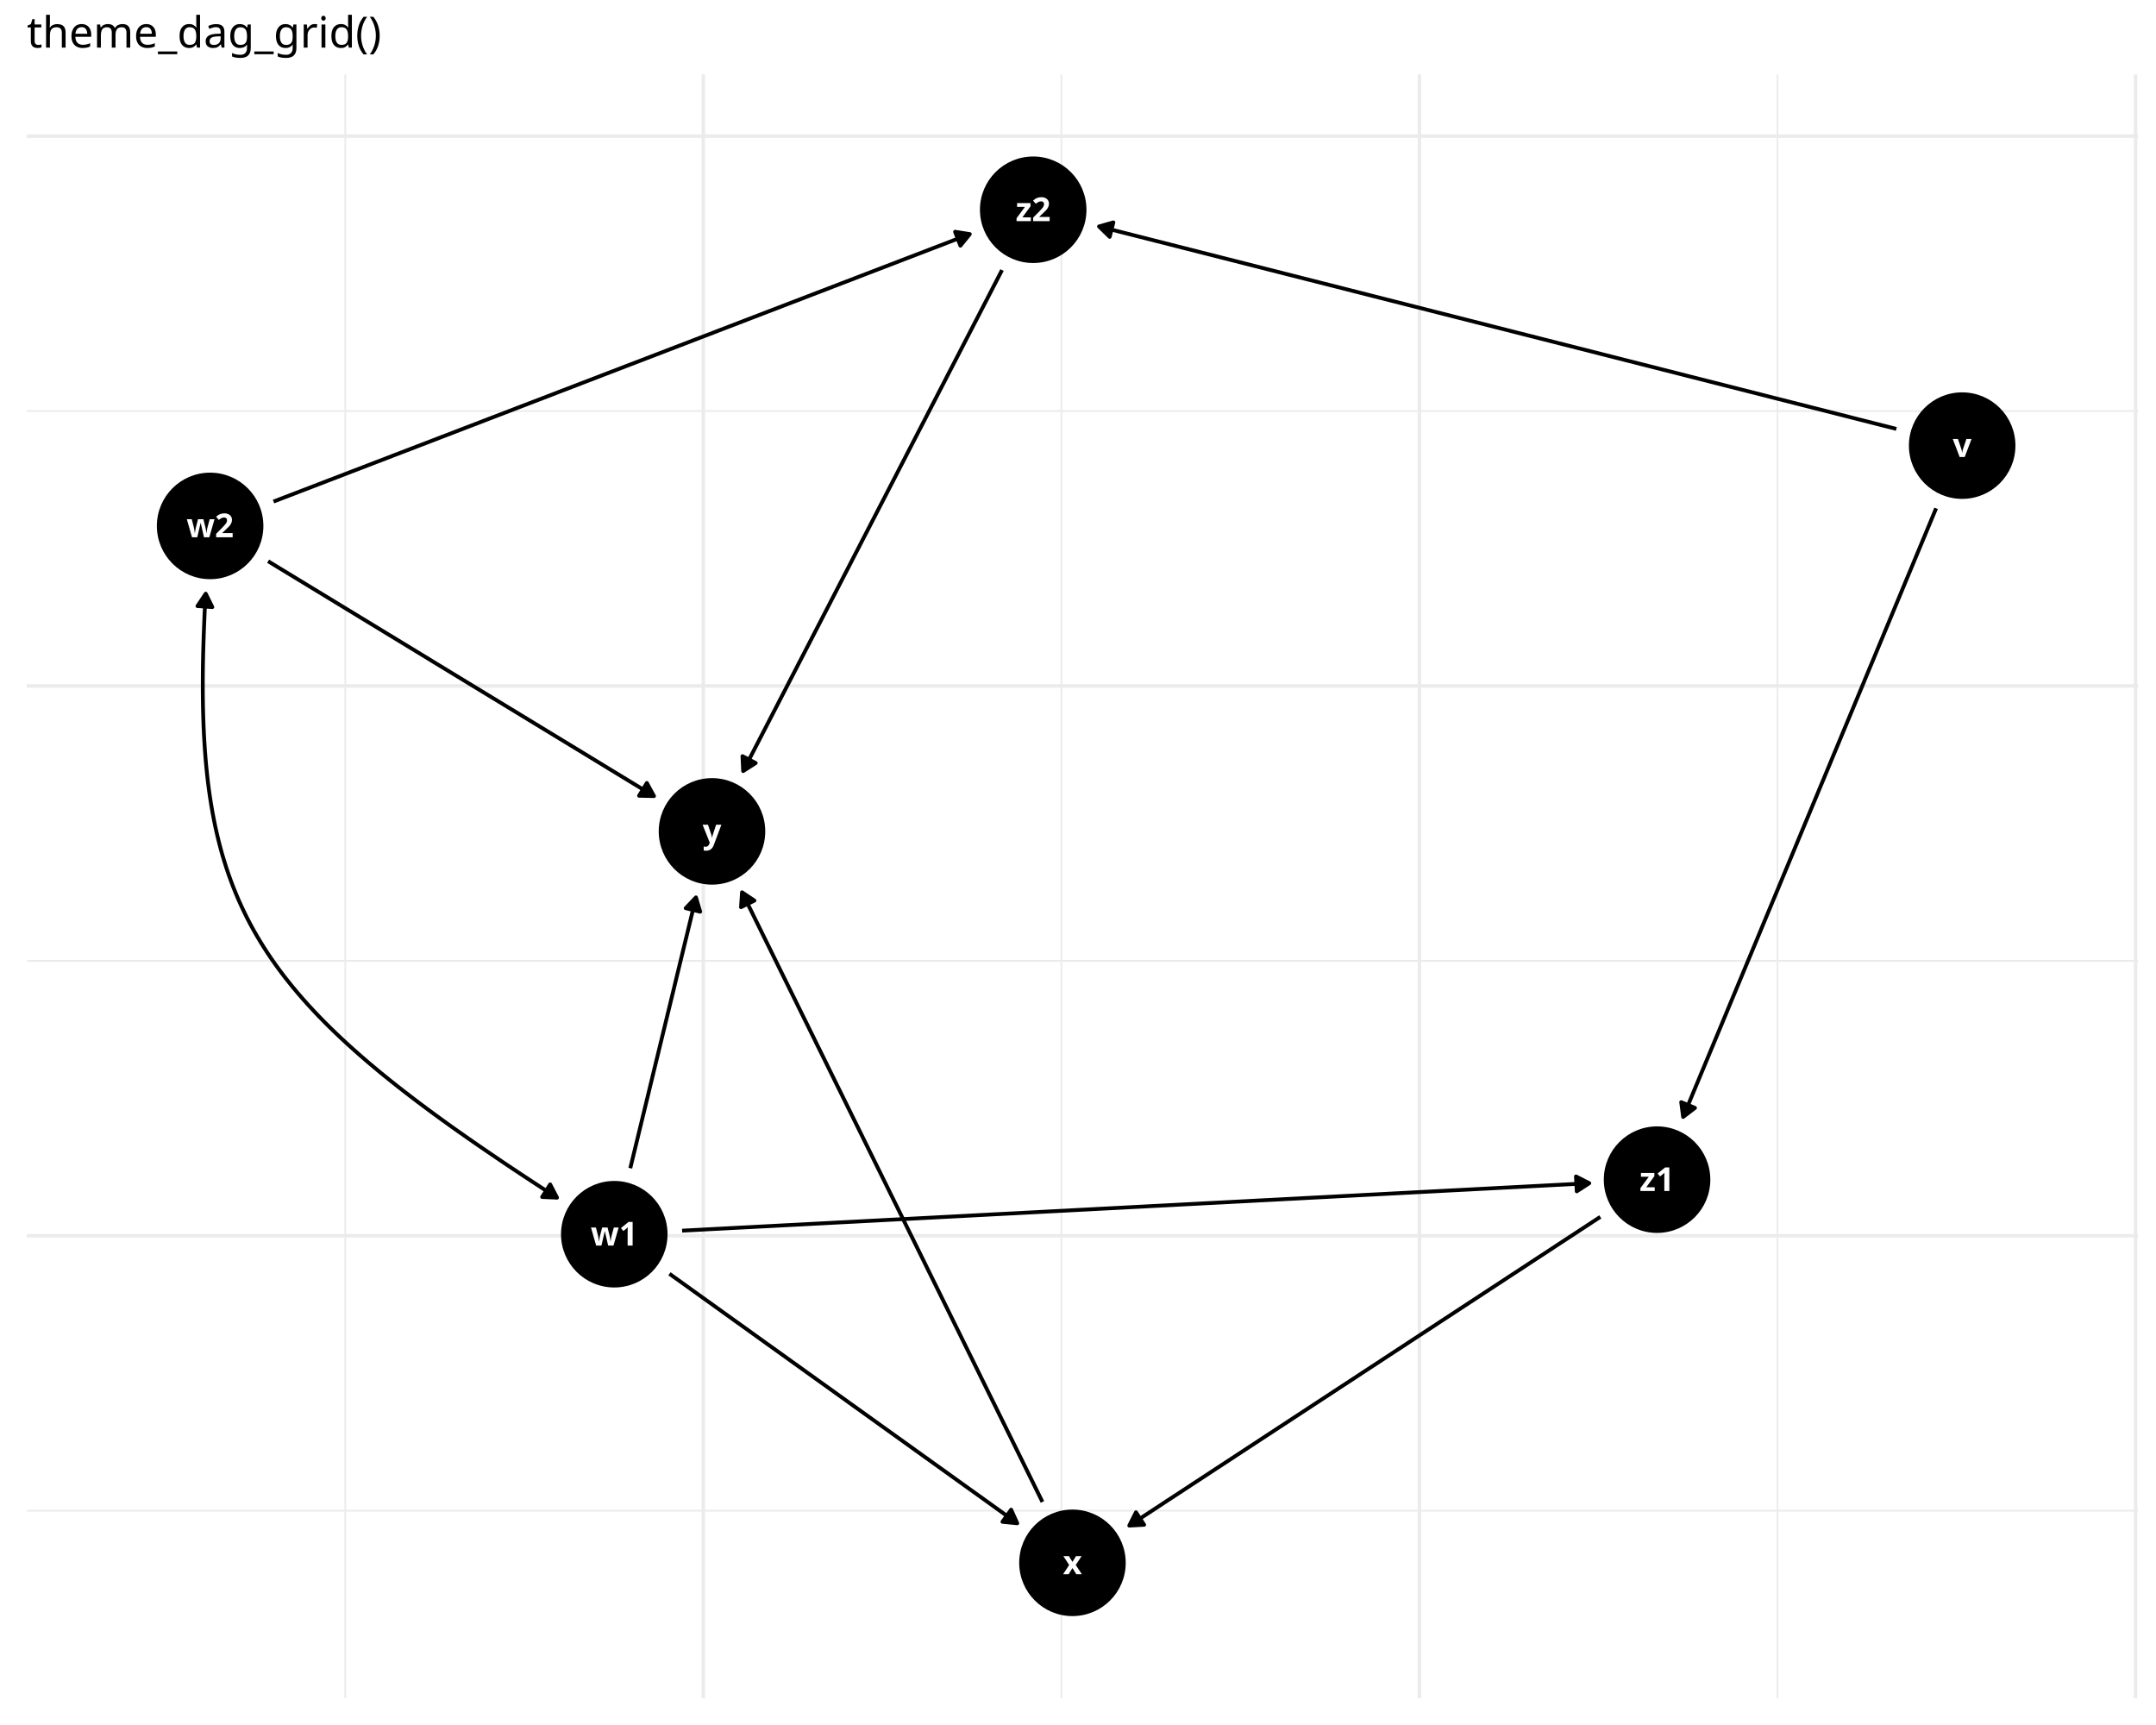
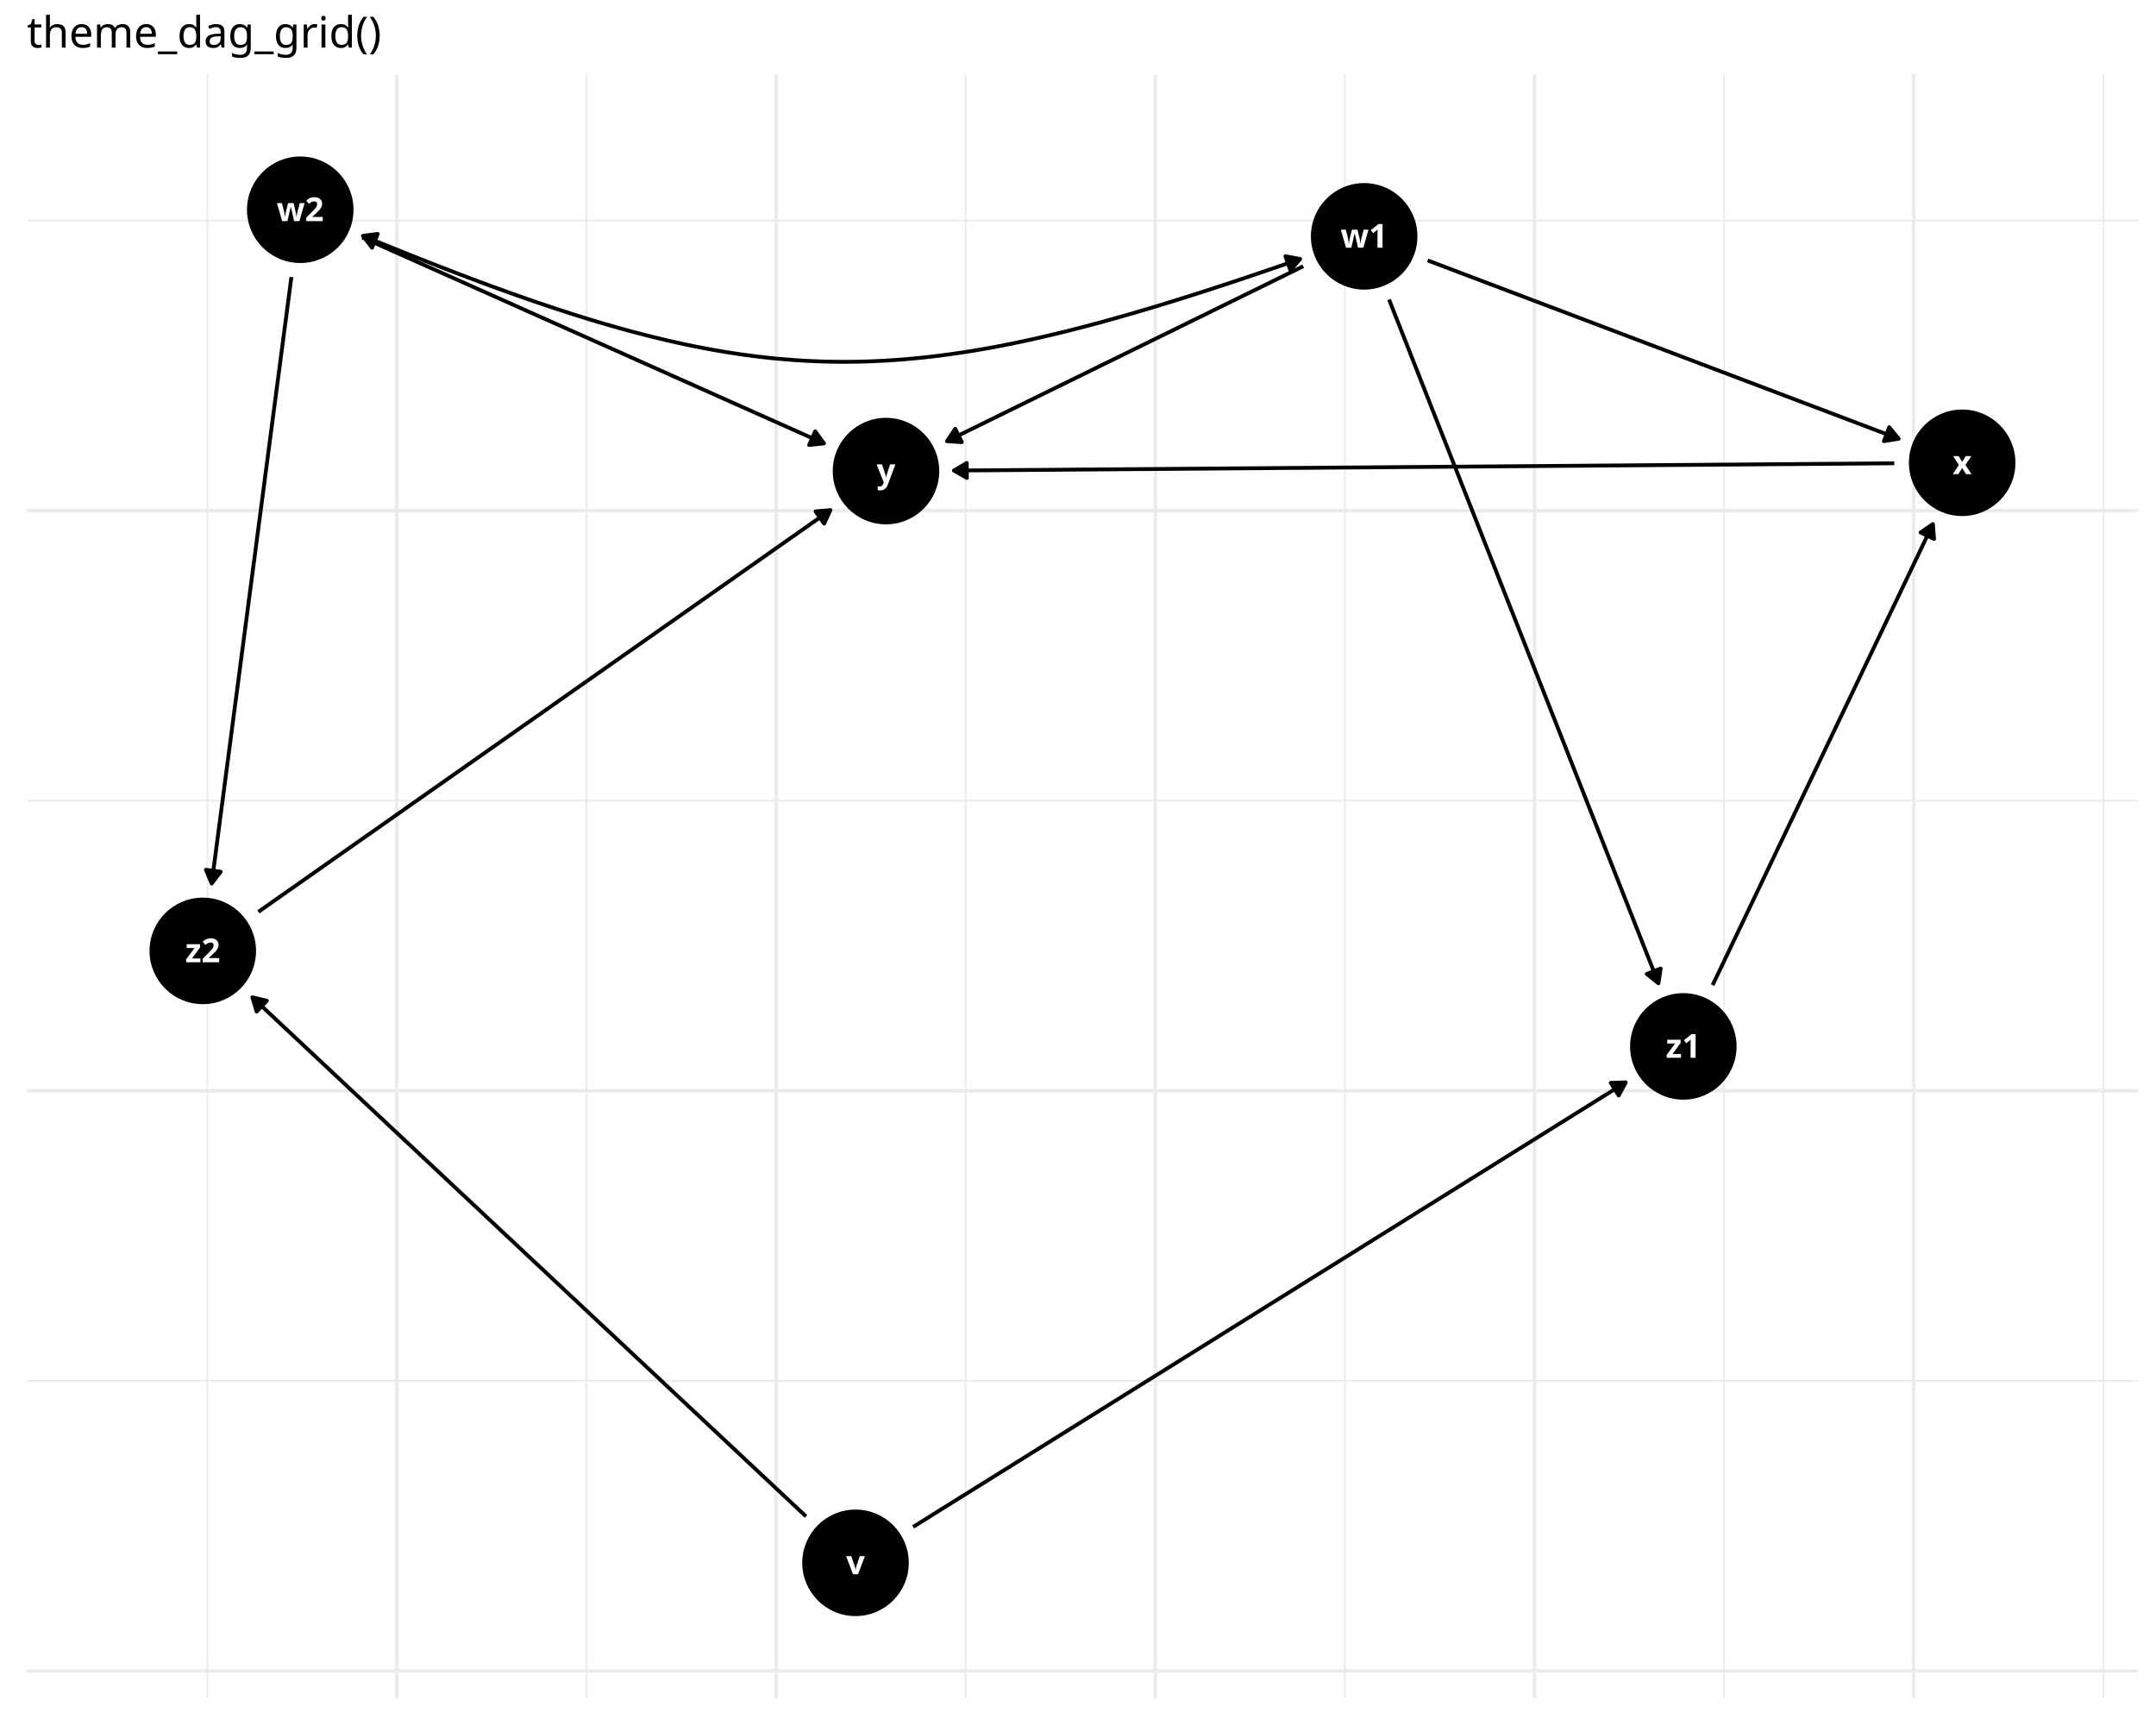
<svg xmlns="http://www.w3.org/2000/svg" class="svglite" data-engine-version="2.0" width="720.00pt" height="576.00pt" viewBox="0 0 720.00 576.00">
  <defs>
    <style type="text/css">
    .svglite line, .svglite polyline, .svglite polygon, .svglite path, .svglite rect, .svglite circle {
      fill: none;
      stroke: #000000;
      stroke-linecap: round;
      stroke-linejoin: round;
      stroke-miterlimit: 10.00;
    }
  </style>
  </defs>
  <rect width="100%" height="100%" style="stroke: none; fill: #FFFFFF;" />
  <defs>
    <clipPath id="cpMC4wMHw3MjAuMDB8MC4wMHw1NzYuMDA=">
      <rect x="0.00" y="0.00" width="720.00" height="576.00" />
    </clipPath>
  </defs>
  <g clip-path="url(#cpMC4wMHw3MjAuMDB8MC4wMHw1NzYuMDA=)">
</g>
  <defs>
    <clipPath id="cpOC45N3w3MTQuMDJ8MjQuODV8NTY3LjAz">
      <rect x="8.97" y="24.85" width="705.06" height="542.18" />
    </clipPath>
  </defs>
  <g clip-path="url(#cpOC45N3w3MTQuMDJ8MjQuODV8NTY3LjAz)">
-     <polyline points="8.97,504.43 714.02,504.43 " style="stroke-width: 0.58; stroke: #EBEBEB; stroke-linecap: butt;" />
-     <polyline points="8.97,320.84 714.02,320.84 " style="stroke-width: 0.58; stroke: #EBEBEB; stroke-linecap: butt;" />
-     <polyline points="8.97,137.25 714.02,137.25 " style="stroke-width: 0.58; stroke: #EBEBEB; stroke-linecap: butt;" />
-     <polyline points="115.31,567.03 115.31,24.85 " style="stroke-width: 0.58; stroke: #EBEBEB; stroke-linecap: butt;" />
-     <polyline points="354.45,567.03 354.45,24.85 " style="stroke-width: 0.58; stroke: #EBEBEB; stroke-linecap: butt;" />
-     <polyline points="593.60,567.03 593.60,24.85 " style="stroke-width: 0.58; stroke: #EBEBEB; stroke-linecap: butt;" />
-     <polyline points="8.97,412.63 714.02,412.63 " style="stroke-width: 1.16; stroke: #EBEBEB; stroke-linecap: butt;" />
-     <polyline points="8.97,229.05 714.02,229.05 " style="stroke-width: 1.16; stroke: #EBEBEB; stroke-linecap: butt;" />
-     <polyline points="8.97,45.46 714.02,45.46 " style="stroke-width: 1.16; stroke: #EBEBEB; stroke-linecap: butt;" />
-     <polyline points="234.88,567.03 234.88,24.85 " style="stroke-width: 1.16; stroke: #EBEBEB; stroke-linecap: butt;" />
-     <polyline points="474.02,567.03 474.02,24.85 " style="stroke-width: 1.16; stroke: #EBEBEB; stroke-linecap: butt;" />
-     <polyline points="713.17,567.03 713.17,24.85 " style="stroke-width: 1.16; stroke: #EBEBEB; stroke-linecap: butt;" />
-     <polyline points="646.56,169.74 646.01,171.08 644.98,173.55 643.95,176.03 642.92,178.51 641.89,180.98 640.86,183.46 639.83,185.93 638.80,188.41 637.77,190.89 636.74,193.36 635.71,195.84 634.69,198.31 633.66,200.79 632.63,203.26 631.60,205.74 630.57,208.22 629.54,210.69 628.51,213.17 627.48,215.64 626.45,218.12 625.42,220.60 624.39,223.07 623.36,225.55 622.34,228.02 621.31,230.50 620.28,232.97 619.25,235.45 618.22,237.93 617.19,240.40 616.16,242.88 615.13,245.35 614.10,247.83 613.07,250.31 612.04,252.78 611.02,255.26 609.99,257.73 608.96,260.21 607.93,262.68 606.90,265.16 605.87,267.64 604.84,270.11 603.81,272.59 602.78,275.06 601.75,277.54 600.72,280.02 599.70,282.49 598.67,284.97 597.64,287.44 596.61,289.92 595.58,292.39 594.55,294.87 593.52,297.35 592.49,299.82 591.46,302.30 590.43,304.77 589.40,307.25 588.37,309.73 587.35,312.20 586.32,314.68 585.29,317.15 584.26,319.63 583.23,322.10 582.20,324.58 581.17,327.06 580.14,329.53 579.11,332.01 578.08,334.48 577.05,336.96 576.03,339.44 575.00,341.91 573.97,344.39 572.94,346.86 571.91,349.34 570.88,351.81 569.85,354.29 568.82,356.77 567.79,359.24 566.76,361.72 565.73,364.19 564.70,366.67 563.68,369.15 562.65,371.62 562.09,372.96 " style="stroke-width: 1.28; stroke-linecap: butt;" />
-     <polygon points="561.44,368.02 562.09,372.96 566.04,369.94 " style="stroke-width: 1.28; stroke-linecap: butt; fill: #000000;" />
-     <polyline points="633.29,143.22 630.20,142.43 627.06,141.64 623.93,140.84 620.80,140.05 617.66,139.25 614.53,138.45 611.40,137.66 608.26,136.86 605.13,136.07 602.00,135.27 598.86,134.48 595.73,133.68 592.59,132.89 589.46,132.09 586.33,131.29 583.19,130.50 580.06,129.70 576.93,128.91 573.79,128.11 570.66,127.32 567.53,126.52 564.39,125.73 561.26,124.93 558.12,124.13 554.99,123.34 551.86,122.54 548.72,121.75 545.59,120.95 542.46,120.16 539.32,119.36 536.19,118.57 533.06,117.77 529.92,116.97 526.79,116.18 523.65,115.38 520.52,114.59 517.39,113.79 514.25,113.00 511.12,112.20 507.99,111.41 504.85,110.61 501.72,109.81 498.58,109.02 495.45,108.22 492.32,107.43 489.18,106.63 486.05,105.84 482.92,105.04 479.78,104.25 476.65,103.45 473.52,102.65 470.38,101.86 467.25,101.06 464.11,100.27 460.98,99.47 457.85,98.68 454.71,97.88 451.58,97.09 448.45,96.29 445.31,95.49 442.18,94.70 439.05,93.90 435.91,93.11 432.78,92.31 429.64,91.52 426.51,90.72 423.38,89.93 420.24,89.13 417.11,88.33 413.98,87.54 410.84,86.74 407.71,85.95 404.58,85.15 401.44,84.36 398.31,83.56 395.17,82.77 392.04,81.97 388.91,81.17 385.77,80.38 382.64,79.58 379.51,78.79 376.37,77.99 373.24,77.20 370.10,76.40 367.02,75.62 " style="stroke-width: 1.28; stroke-linecap: butt;" />
-     <polygon points="371.81,74.26 367.02,75.62 370.58,79.09 " style="stroke-width: 1.28; stroke-linecap: butt; fill: #000000;" />
-     <polyline points="223.57,425.33 223.69,425.42 225.23,426.53 226.78,427.63 228.32,428.74 229.87,429.85 231.41,430.96 232.96,432.07 234.51,433.18 236.05,434.29 237.60,435.39 239.14,436.50 240.69,437.61 242.23,438.72 243.78,439.83 245.32,440.94 246.87,442.04 248.42,443.15 249.96,444.26 251.51,445.37 253.05,446.48 254.60,447.59 256.14,448.70 257.69,449.80 259.23,450.91 260.78,452.02 262.33,453.13 263.87,454.24 265.42,455.35 266.96,456.45 268.51,457.56 270.05,458.67 271.60,459.78 273.14,460.89 274.69,462.00 276.24,463.10 277.78,464.21 279.33,465.32 280.87,466.43 282.42,467.54 283.96,468.65 285.51,469.76 287.06,470.86 288.60,471.97 290.15,473.08 291.69,474.19 293.24,475.30 294.78,476.41 296.33,477.51 297.87,478.62 299.42,479.73 300.97,480.84 302.51,481.95 304.06,483.06 305.60,484.17 307.15,485.27 308.69,486.38 310.24,487.49 311.78,488.60 313.33,489.71 314.88,490.82 316.42,491.92 317.97,493.03 319.51,494.14 321.06,495.25 322.60,496.36 324.15,497.47 325.69,498.57 327.24,499.68 328.79,500.79 330.33,501.90 331.88,503.01 333.42,504.12 334.97,505.23 336.51,506.33 338.06,507.44 339.60,508.55 339.72,508.64 " style="stroke-width: 1.28; stroke-linecap: butt;" />
-     <polygon points="334.77,508.15 339.72,508.64 337.67,504.10 " style="stroke-width: 1.28; stroke-linecap: butt; fill: #000000;" />
-     <polyline points="210.49,390.08 210.74,389.02 211.07,387.66 211.40,386.30 211.73,384.94 212.06,383.59 212.39,382.23 212.72,380.87 213.05,379.51 213.38,378.15 213.71,376.79 214.04,375.43 214.37,374.07 214.70,372.72 215.03,371.36 215.36,370.00 215.69,368.64 216.02,367.28 216.35,365.92 216.68,364.56 217.00,363.21 217.33,361.85 217.66,360.49 217.99,359.13 218.32,357.77 218.65,356.41 218.98,355.05 219.31,353.70 219.64,352.34 219.97,350.98 220.30,349.62 220.63,348.26 220.96,346.90 221.29,345.54 221.62,344.18 221.95,342.83 222.28,341.47 222.61,340.11 222.94,338.75 223.27,337.39 223.60,336.03 223.93,334.67 224.26,333.32 224.59,331.96 224.92,330.60 225.25,329.24 225.57,327.88 225.90,326.52 226.23,325.16 226.56,323.81 226.89,322.45 227.22,321.09 227.55,319.73 227.88,318.37 228.21,317.01 228.54,315.65 228.87,314.29 229.20,312.94 229.53,311.58 229.86,310.22 230.19,308.86 230.52,307.50 230.85,306.14 231.18,304.78 231.51,303.43 231.84,302.07 232.17,300.71 232.42,299.65 " style="stroke-width: 1.28; stroke-linecap: butt;" />
-     <polygon points="233.83,304.43 232.42,299.65 228.99,303.25 " style="stroke-width: 1.28; stroke-linecap: butt; fill: #000000;" />
-     <polyline points="227.79,410.93 229.76,410.83 233.28,410.65 236.80,410.46 240.32,410.28 243.83,410.09 247.35,409.91 250.87,409.73 254.39,409.54 257.90,409.36 261.42,409.17 264.94,408.99 268.46,408.81 271.97,408.62 275.49,408.44 279.01,408.25 282.53,408.07 286.04,407.89 289.56,407.70 293.08,407.52 296.60,407.33 300.12,407.15 303.63,406.97 307.15,406.78 310.67,406.60 314.19,406.41 317.70,406.23 321.22,406.05 324.74,405.86 328.26,405.68 331.77,405.49 335.29,405.31 338.81,405.13 342.33,404.94 345.84,404.76 349.36,404.57 352.88,404.39 356.40,404.21 359.91,404.02 363.43,403.84 366.95,403.65 370.47,403.47 373.99,403.29 377.50,403.10 381.02,402.92 384.54,402.73 388.06,402.55 391.57,402.37 395.09,402.18 398.61,402.00 402.13,401.81 405.64,401.63 409.16,401.45 412.68,401.26 416.20,401.08 419.71,400.89 423.23,400.71 426.75,400.53 430.27,400.34 433.79,400.16 437.30,399.97 440.82,399.79 444.34,399.61 447.86,399.42 451.37,399.24 454.89,399.05 458.41,398.87 461.93,398.69 465.44,398.50 468.96,398.32 472.48,398.13 476.00,397.95 479.51,397.77 483.03,397.58 486.55,397.40 490.07,397.22 493.58,397.03 497.10,396.85 500.62,396.66 504.14,396.48 507.66,396.30 511.17,396.11 514.69,395.93 518.21,395.74 521.73,395.56 525.24,395.38 528.76,395.19 530.74,395.09 " style="stroke-width: 1.28; stroke-linecap: butt;" />
-     <polygon points="526.56,397.80 530.74,395.09 526.30,392.83 " style="stroke-width: 1.28; stroke-linecap: butt; fill: #000000;" />
-     <polyline points="89.54,187.40 90.49,187.98 92.18,189.01 93.87,190.04 95.57,191.07 97.26,192.10 98.95,193.13 100.65,194.16 102.34,195.19 104.03,196.22 105.72,197.25 107.42,198.28 109.11,199.31 110.80,200.34 112.50,201.37 114.19,202.40 115.88,203.43 117.57,204.46 119.27,205.49 120.96,206.52 122.65,207.55 124.35,208.58 126.04,209.61 127.73,210.64 129.42,211.67 131.12,212.70 132.81,213.73 134.50,214.76 136.20,215.79 137.89,216.82 139.58,217.85 141.28,218.88 142.97,219.91 144.66,220.95 146.35,221.98 148.05,223.01 149.74,224.04 151.43,225.07 153.13,226.10 154.82,227.13 156.51,228.16 158.20,229.19 159.90,230.22 161.59,231.25 163.28,232.28 164.98,233.31 166.67,234.34 168.36,235.37 170.05,236.40 171.75,237.43 173.44,238.46 175.13,239.49 176.83,240.52 178.52,241.55 180.21,242.58 181.90,243.61 183.60,244.64 185.29,245.67 186.98,246.70 188.68,247.73 190.37,248.76 192.06,249.79 193.76,250.82 195.45,251.85 197.14,252.88 198.83,253.91 200.53,254.94 202.22,255.98 203.91,257.01 205.61,258.04 207.30,259.07 208.99,260.10 210.68,261.13 212.38,262.16 214.07,263.19 215.76,264.22 217.46,265.25 218.40,265.82 " style="stroke-width: 1.28; stroke-linecap: butt;" />
-     <polygon points="213.42,265.71 218.40,265.82 216.01,261.45 " style="stroke-width: 1.28; stroke-linecap: butt; fill: #000000;" />
-     <polyline points="91.34,167.48 92.38,167.08 95.16,166.01 97.94,164.95 100.71,163.88 103.49,162.82 106.27,161.75 109.04,160.68 111.82,159.62 114.60,158.55 117.37,157.48 120.15,156.42 122.92,155.35 125.70,154.28 128.48,153.22 131.25,152.15 134.03,151.08 136.81,150.02 139.58,148.95 142.36,147.89 145.14,146.82 147.91,145.75 150.69,144.69 153.46,143.62 156.24,142.55 159.02,141.49 161.79,140.42 164.57,139.35 167.35,138.29 170.12,137.22 172.90,136.15 175.68,135.09 178.45,134.02 181.23,132.96 184.01,131.89 186.78,130.82 189.56,129.76 192.33,128.69 195.11,127.62 197.89,126.56 200.66,125.49 203.44,124.42 206.22,123.36 208.99,122.29 211.77,121.22 214.55,120.16 217.32,119.09 220.10,118.03 222.87,116.96 225.65,115.89 228.43,114.83 231.20,113.76 233.98,112.69 236.76,111.63 239.53,110.56 242.31,109.49 245.09,108.43 247.86,107.36 250.64,106.29 253.41,105.23 256.19,104.16 258.97,103.10 261.74,102.03 264.52,100.96 267.30,99.90 270.07,98.83 272.85,97.76 275.63,96.70 278.40,95.63 281.18,94.56 283.96,93.50 286.73,92.43 289.51,91.36 292.28,90.30 295.06,89.23 297.84,88.17 300.61,87.10 303.39,86.03 306.17,84.97 308.94,83.90 311.72,82.83 314.50,81.77 317.27,80.70 320.05,79.63 322.82,78.57 323.87,78.17 " style="stroke-width: 1.28; stroke-linecap: butt;" />
-     <polygon points="320.73,82.04 323.87,78.17 318.95,77.39 " style="stroke-width: 1.28; stroke-linecap: butt; fill: #000000;" />
-     <polyline points="348.13,501.51 347.21,499.65 345.99,497.18 344.78,494.71 343.56,492.25 342.34,489.78 341.13,487.31 339.91,484.85 338.70,482.38 337.48,479.91 336.26,477.44 335.05,474.98 333.83,472.51 332.62,470.04 331.40,467.58 330.18,465.11 328.97,462.64 327.75,460.18 326.54,457.71 325.32,455.24 324.10,452.77 322.89,450.31 321.67,447.84 320.46,445.37 319.24,442.91 318.02,440.44 316.81,437.97 315.59,435.50 314.38,433.04 313.16,430.57 311.94,428.10 310.73,425.64 309.51,423.17 308.30,420.70 307.08,418.23 305.87,415.77 304.65,413.30 303.43,410.83 302.22,408.37 301.00,405.90 299.79,403.43 298.57,400.97 297.35,398.50 296.14,396.03 294.92,393.56 293.71,391.10 292.49,388.63 291.27,386.16 290.06,383.70 288.84,381.23 287.63,378.76 286.41,376.29 285.19,373.83 283.98,371.36 282.76,368.89 281.55,366.43 280.33,363.96 279.11,361.49 277.90,359.03 276.68,356.56 275.47,354.09 274.25,351.62 273.03,349.16 271.82,346.69 270.60,344.22 269.39,341.76 268.17,339.29 266.95,336.82 265.74,334.35 264.52,331.89 263.31,329.42 262.09,326.95 260.87,324.49 259.66,322.02 258.44,319.55 257.23,317.08 256.01,314.62 254.79,312.15 253.58,309.68 252.36,307.22 251.15,304.75 249.93,302.28 248.71,299.82 247.80,297.95 " style="stroke-width: 1.28; stroke-linecap: butt;" />
-     <polygon points="251.94,300.72 247.80,297.95 247.47,302.92 " style="stroke-width: 1.28; stroke-linecap: butt; fill: #000000;" />
-     <polyline points="534.42,406.33 533.66,406.83 531.69,408.12 529.72,409.41 527.75,410.70 525.78,412.00 523.80,413.29 521.83,414.58 519.86,415.87 517.89,417.17 515.92,418.46 513.94,419.75 511.97,421.04 510.00,422.34 508.03,423.63 506.06,424.92 504.08,426.21 502.11,427.51 500.14,428.80 498.17,430.09 496.20,431.38 494.22,432.68 492.25,433.97 490.28,435.26 488.31,436.55 486.33,437.85 484.36,439.14 482.39,440.43 480.42,441.72 478.45,443.02 476.47,444.31 474.50,445.60 472.53,446.89 470.56,448.18 468.59,449.48 466.61,450.77 464.64,452.06 462.67,453.35 460.70,454.65 458.73,455.94 456.75,457.23 454.78,458.52 452.81,459.82 450.84,461.11 448.87,462.40 446.89,463.69 444.92,464.99 442.95,466.28 440.98,467.57 439.01,468.86 437.03,470.16 435.06,471.45 433.09,472.74 431.12,474.03 429.15,475.33 427.17,476.62 425.20,477.91 423.23,479.20 421.26,480.49 419.29,481.79 417.31,483.08 415.34,484.37 413.37,485.66 411.40,486.96 409.43,488.25 407.45,489.54 405.48,490.83 403.51,492.13 401.54,493.42 399.56,494.71 397.59,496.00 395.62,497.30 393.65,498.59 391.68,499.88 389.70,501.17 387.73,502.47 385.76,503.76 383.79,505.05 381.82,506.34 379.84,507.64 377.87,508.93 377.12,509.42 " style="stroke-width: 1.28; stroke-linecap: butt;" />
-     <polygon points="379.36,504.97 377.12,509.42 382.09,509.14 " style="stroke-width: 1.28; stroke-linecap: butt; fill: #000000;" />
-     <polyline points="334.62,90.18 334.20,91.00 333.12,93.10 332.03,95.20 330.95,97.29 329.87,99.39 328.78,101.49 327.70,103.58 326.62,105.68 325.53,107.78 324.45,109.87 323.37,111.97 322.28,114.07 321.20,116.16 320.12,118.26 319.03,120.36 317.95,122.45 316.86,124.55 315.78,126.65 314.70,128.74 313.61,130.84 312.53,132.94 311.45,135.03 310.36,137.13 309.28,139.23 308.20,141.32 307.11,143.42 306.03,145.52 304.95,147.61 303.86,149.71 302.78,151.81 301.70,153.91 300.61,156.00 299.53,158.10 298.45,160.20 297.36,162.29 296.28,164.39 295.20,166.49 294.11,168.58 293.03,170.68 291.94,172.78 290.86,174.87 289.78,176.97 288.69,179.07 287.61,181.16 286.53,183.26 285.44,185.36 284.36,187.45 283.28,189.55 282.19,191.65 281.11,193.74 280.03,195.84 278.94,197.94 277.86,200.03 276.78,202.13 275.69,204.23 274.61,206.32 273.53,208.42 272.44,210.52 271.36,212.61 270.28,214.71 269.19,216.81 268.11,218.90 267.02,221.00 265.94,223.10 264.86,225.19 263.77,227.29 262.69,229.39 261.61,231.48 260.52,233.58 259.44,235.68 258.36,237.77 257.27,239.87 256.19,241.97 255.11,244.06 254.02,246.16 252.94,248.26 251.86,250.35 250.77,252.45 249.69,254.55 248.61,256.64 248.18,257.47 " style="stroke-width: 1.28; stroke-linecap: butt;" />
-     <polygon points="247.95,252.49 248.18,257.47 252.37,254.78 " style="stroke-width: 1.28; stroke-linecap: butt; fill: #000000;" />
-     <polyline points="186.02,399.91 182.74,397.82 179.25,395.54 175.82,393.29 172.46,391.07 169.16,388.87 165.93,386.69 162.77,384.54 159.66,382.41 156.63,380.31 153.65,378.22 150.73,376.16 147.88,374.11 145.09,372.08 142.36,370.06 139.69,368.07 137.08,366.08 134.52,364.11 132.03,362.16 129.59,360.21 127.21,358.28 124.89,356.35 122.62,354.44 120.41,352.53 118.25,350.62 116.15,348.73 114.10,346.84 112.11,344.95 110.16,343.07 108.27,341.18 106.43,339.30 104.65,337.42 102.91,335.54 101.22,333.65 99.58,331.76 97.99,329.87 96.45,327.97 94.95,326.07 93.51,324.16 92.11,322.24 90.75,320.31 89.44,318.38 88.18,316.43 86.96,314.47 85.78,312.50 84.65,310.51 83.55,308.51 82.50,306.49 81.50,304.45 80.53,302.40 79.60,300.33 78.72,298.24 77.87,296.13 77.06,293.99 76.29,291.84 75.55,289.66 74.86,287.45 74.19,285.22 73.57,282.96 72.98,280.68 72.43,278.37 71.90,276.02 71.42,273.65 70.96,271.24 70.54,268.80 70.15,266.33 69.79,263.83 69.46,261.28 69.17,258.71 68.90,256.09 68.66,253.43 68.45,250.74 68.27,248.01 68.11,245.23 67.98,242.41 67.88,239.55 67.80,236.64 67.75,233.69 67.72,230.69 67.72,227.65 67.74,224.55 67.78,221.41 67.85,218.22 67.94,214.97 68.05,211.68 68.18,208.33 68.32,204.92 68.49,201.46 68.70,198.24 " style="stroke-width: 1.28; stroke-linecap: butt;" />
-     <polygon points="181.05,399.69 186.02,399.91 183.73,395.49 " style="stroke-width: 1.28; stroke-linecap: butt; fill: #000000;" />
-     <polygon points="70.91,202.71 68.70,198.24 65.94,202.38 " style="stroke-width: 1.28; stroke-linecap: butt; fill: #000000;" />
-     <circle cx="655.27" cy="148.80" r="17.43" style="stroke-width: 0.71; fill: #000000;" />
-     <circle cx="205.14" cy="412.12" r="17.43" style="stroke-width: 0.71; fill: #000000;" />
-     <circle cx="70.17" cy="175.61" r="17.43" style="stroke-width: 0.71; fill: #000000;" />
-     <circle cx="358.15" cy="521.85" r="17.43" style="stroke-width: 0.71; fill: #000000;" />
-     <circle cx="237.77" cy="277.61" r="17.43" style="stroke-width: 0.71; fill: #000000;" />
-     <circle cx="553.38" cy="393.90" r="17.43" style="stroke-width: 0.71; fill: #000000;" />
-     <circle cx="345.04" cy="70.04" r="17.43" style="stroke-width: 0.71; fill: #000000;" />
-     <text x="655.27" y="152.60" text-anchor="middle" style="font-size: 11.04px; font-weight: bold; fill: #FFFFFF; font-family: sans;" textLength="5.52px" lengthAdjust="spacingAndGlyphs">v</text>
-     <text x="205.14" y="415.92" text-anchor="middle" style="font-size: 11.04px; font-weight: bold; fill: #FFFFFF; font-family: sans;" textLength="14.12px" lengthAdjust="spacingAndGlyphs">w1</text>
-     <text x="70.17" y="179.41" text-anchor="middle" style="font-size: 11.04px; font-weight: bold; fill: #FFFFFF; font-family: sans;" textLength="14.12px" lengthAdjust="spacingAndGlyphs">w2</text>
-     <text x="358.15" y="525.65" text-anchor="middle" style="font-size: 11.04px; font-weight: bold; fill: #FFFFFF; font-family: sans;" textLength="5.52px" lengthAdjust="spacingAndGlyphs">x</text>
-     <text x="237.77" y="281.41" text-anchor="middle" style="font-size: 11.04px; font-weight: bold; fill: #FFFFFF; font-family: sans;" textLength="5.52px" lengthAdjust="spacingAndGlyphs">y</text>
-     <text x="553.38" y="397.70" text-anchor="middle" style="font-size: 11.04px; font-weight: bold; fill: #FFFFFF; font-family: sans;" textLength="11.66px" lengthAdjust="spacingAndGlyphs">z1</text>
-     <text x="345.04" y="73.84" text-anchor="middle" style="font-size: 11.04px; font-weight: bold; fill: #FFFFFF; font-family: sans;" textLength="11.66px" lengthAdjust="spacingAndGlyphs">z2</text>
+     <polyline points="8.97,461.08 714.02,461.08 " style="stroke-width: 0.58; stroke: #EBEBEB; stroke-linecap: butt;" />
+     <polyline points="8.97,267.37 714.02,267.37 " style="stroke-width: 0.58; stroke: #EBEBEB; stroke-linecap: butt;" />
+     <polyline points="8.97,73.67 714.02,73.67 " style="stroke-width: 0.58; stroke: #EBEBEB; stroke-linecap: butt;" />
+     <polyline points="69.23,567.03 69.23,24.85 " style="stroke-width: 0.58; stroke: #EBEBEB; stroke-linecap: butt;" />
+     <polyline points="195.86,567.03 195.86,24.85 " style="stroke-width: 0.58; stroke: #EBEBEB; stroke-linecap: butt;" />
+     <polyline points="322.49,567.03 322.49,24.85 " style="stroke-width: 0.58; stroke: #EBEBEB; stroke-linecap: butt;" />
+     <polyline points="449.13,567.03 449.13,24.85 " style="stroke-width: 0.58; stroke: #EBEBEB; stroke-linecap: butt;" />
+     <polyline points="575.76,567.03 575.76,24.85 " style="stroke-width: 0.58; stroke: #EBEBEB; stroke-linecap: butt;" />
+     <polyline points="702.40,567.03 702.40,24.85 " style="stroke-width: 0.58; stroke: #EBEBEB; stroke-linecap: butt;" />
+     <polyline points="8.97,557.93 714.02,557.93 " style="stroke-width: 1.16; stroke: #EBEBEB; stroke-linecap: butt;" />
+     <polyline points="8.97,364.23 714.02,364.23 " style="stroke-width: 1.16; stroke: #EBEBEB; stroke-linecap: butt;" />
+     <polyline points="8.97,170.52 714.02,170.52 " style="stroke-width: 1.16; stroke: #EBEBEB; stroke-linecap: butt;" />
+     <polyline points="132.54,567.03 132.54,24.85 " style="stroke-width: 1.16; stroke: #EBEBEB; stroke-linecap: butt;" />
+     <polyline points="259.18,567.03 259.18,24.85 " style="stroke-width: 1.16; stroke: #EBEBEB; stroke-linecap: butt;" />
+     <polyline points="385.81,567.03 385.81,24.85 " style="stroke-width: 1.16; stroke: #EBEBEB; stroke-linecap: butt;" />
+     <polyline points="512.45,567.03 512.45,24.85 " style="stroke-width: 1.16; stroke: #EBEBEB; stroke-linecap: butt;" />
+     <polyline points="639.08,567.03 639.08,24.85 " style="stroke-width: 1.16; stroke: #EBEBEB; stroke-linecap: butt;" />
+     <polyline points="304.95,509.85 305.25,509.66 308.04,507.92 310.84,506.18 313.63,504.43 316.42,502.69 319.21,500.95 322.01,499.21 324.80,497.47 327.59,495.73 330.38,493.98 333.18,492.24 335.97,490.50 338.76,488.76 341.55,487.02 344.35,485.27 347.14,483.53 349.93,481.79 352.72,480.05 355.51,478.31 358.31,476.57 361.10,474.82 363.89,473.08 366.68,471.34 369.48,469.60 372.27,467.86 375.06,466.11 377.85,464.37 380.65,462.63 383.44,460.89 386.23,459.15 389.02,457.41 391.82,455.66 394.61,453.92 397.40,452.18 400.19,450.44 402.99,448.70 405.78,446.96 408.57,445.21 411.36,443.47 414.16,441.73 416.95,439.99 419.74,438.25 422.53,436.50 425.33,434.76 428.12,433.02 430.91,431.28 433.70,429.54 436.49,427.80 439.29,426.05 442.08,424.31 444.87,422.57 447.66,420.83 450.46,419.09 453.25,417.34 456.04,415.60 458.83,413.86 461.63,412.12 464.42,410.38 467.21,408.64 470.00,406.89 472.80,405.15 475.59,403.41 478.38,401.67 481.17,399.93 483.97,398.18 486.76,396.44 489.55,394.70 492.34,392.96 495.14,391.22 497.93,389.48 500.72,387.73 503.51,385.99 506.31,384.25 509.10,382.51 511.89,380.77 514.68,379.03 517.48,377.28 520.27,375.54 523.06,373.80 525.85,372.06 528.64,370.32 531.44,368.57 534.23,366.83 537.02,365.09 539.81,363.35 542.61,361.61 542.91,361.42 " style="stroke-width: 1.28; stroke-linecap: butt;" />
+     <polygon points="540.57,365.81 542.91,361.42 537.93,361.59 " style="stroke-width: 1.28; stroke-linecap: butt; fill: #000000;" />
+     <polyline points="269.16,506.34 268.09,505.34 265.89,503.28 263.69,501.21 261.48,499.15 259.28,497.08 257.08,495.02 254.88,492.96 252.68,490.89 250.47,488.83 248.27,486.76 246.07,484.70 243.87,482.64 241.67,480.57 239.47,478.51 237.26,476.44 235.06,474.38 232.86,472.32 230.66,470.25 228.46,468.19 226.25,466.12 224.05,464.06 221.85,462.00 219.65,459.93 217.45,457.87 215.24,455.80 213.04,453.74 210.84,451.68 208.64,449.61 206.44,447.55 204.24,445.48 202.03,443.42 199.83,441.36 197.63,439.29 195.43,437.23 193.23,435.16 191.02,433.10 188.82,431.04 186.62,428.97 184.42,426.91 182.22,424.84 180.02,422.78 177.81,420.72 175.61,418.65 173.41,416.59 171.21,414.52 169.01,412.46 166.80,410.40 164.60,408.33 162.40,406.27 160.20,404.20 158.00,402.14 155.80,400.08 153.59,398.01 151.39,395.95 149.19,393.88 146.99,391.82 144.79,389.76 142.58,387.69 140.38,385.63 138.18,383.56 135.98,381.50 133.78,379.44 131.57,377.37 129.37,375.31 127.17,373.24 124.97,371.18 122.77,369.12 120.57,367.05 118.36,364.99 116.16,362.92 113.96,360.86 111.76,358.80 109.56,356.73 107.35,354.67 105.15,352.60 102.95,350.54 100.75,348.48 98.55,346.41 96.35,344.35 94.14,342.28 91.94,340.22 89.74,338.16 87.54,336.09 85.34,334.03 84.27,333.02 " style="stroke-width: 1.28; stroke-linecap: butt;" />
+     <polygon points="89.12,334.16 84.27,333.02 85.71,337.79 " style="stroke-width: 1.28; stroke-linecap: butt; fill: #000000;" />
+     <polyline points="476.77,86.95 477.75,87.32 479.77,88.09 481.79,88.85 483.80,89.61 485.82,90.38 487.84,91.14 489.86,91.91 491.87,92.67 493.89,93.43 495.91,94.20 497.92,94.96 499.94,95.72 501.96,96.49 503.98,97.25 505.99,98.01 508.01,98.78 510.03,99.54 512.04,100.31 514.06,101.07 516.08,101.83 518.10,102.60 520.11,103.36 522.13,104.12 524.15,104.89 526.17,105.65 528.18,106.42 530.20,107.18 532.22,107.94 534.23,108.71 536.25,109.47 538.27,110.23 540.29,111.00 542.30,111.76 544.32,112.53 546.34,113.29 548.35,114.05 550.37,114.82 552.39,115.58 554.41,116.34 556.42,117.11 558.44,117.87 560.46,118.63 562.48,119.40 564.49,120.16 566.51,120.93 568.53,121.69 570.54,122.45 572.56,123.22 574.58,123.98 576.60,124.74 578.61,125.51 580.63,126.27 582.65,127.04 584.66,127.80 586.68,128.56 588.70,129.33 590.72,130.09 592.73,130.85 594.75,131.62 596.77,132.38 598.79,133.15 600.80,133.91 602.82,134.67 604.84,135.44 606.85,136.20 608.87,136.96 610.89,137.73 612.91,138.49 614.92,139.25 616.94,140.02 618.96,140.78 620.97,141.55 622.99,142.31 625.01,143.07 627.03,143.84 629.04,144.60 631.06,145.36 633.08,146.13 634.06,146.50 " style="stroke-width: 1.28; stroke-linecap: butt;" />
+     <polygon points="629.14,147.30 634.06,146.50 630.91,142.64 " style="stroke-width: 1.28; stroke-linecap: butt; fill: #000000;" />
+     <polyline points="435.21,88.91 434.59,89.21 432.98,90.01 431.37,90.80 429.75,91.59 428.14,92.38 426.53,93.17 424.92,93.96 423.30,94.76 421.69,95.55 420.08,96.34 418.46,97.13 416.85,97.92 415.24,98.71 413.63,99.51 412.01,100.30 410.40,101.09 408.79,101.88 407.17,102.67 405.56,103.46 403.95,104.26 402.33,105.05 400.72,105.84 399.11,106.63 397.50,107.42 395.88,108.21 394.27,109.01 392.66,109.80 391.04,110.59 389.43,111.38 387.82,112.17 386.20,112.96 384.59,113.76 382.98,114.55 381.37,115.34 379.75,116.13 378.14,116.92 376.53,117.71 374.91,118.51 373.30,119.30 371.69,120.09 370.08,120.88 368.46,121.67 366.85,122.46 365.24,123.26 363.62,124.05 362.01,124.84 360.40,125.63 358.78,126.42 357.17,127.21 355.56,128.01 353.95,128.80 352.33,129.59 350.72,130.38 349.11,131.17 347.49,131.96 345.88,132.76 344.27,133.55 342.65,134.34 341.04,135.13 339.43,135.92 337.82,136.71 336.20,137.51 334.59,138.30 332.98,139.09 331.36,139.88 329.75,140.67 328.14,141.46 326.52,142.26 324.91,143.05 323.30,143.84 321.69,144.63 320.07,145.42 318.46,146.21 316.85,147.01 316.24,147.31 " style="stroke-width: 1.28; stroke-linecap: butt;" />
+     <polygon points="319.01,143.17 316.24,147.31 321.21,147.64 " style="stroke-width: 1.28; stroke-linecap: butt; fill: #000000;" />
+     <polyline points="463.88,100.02 464.18,100.78 465.25,103.51 466.33,106.24 467.41,108.98 468.48,111.71 469.56,114.44 470.64,117.17 471.71,119.91 472.79,122.64 473.87,125.37 474.94,128.10 476.02,130.83 477.10,133.57 478.17,136.30 479.25,139.03 480.33,141.76 481.40,144.50 482.48,147.23 483.56,149.96 484.63,152.69 485.71,155.43 486.79,158.16 487.86,160.89 488.94,163.62 490.02,166.35 491.09,169.09 492.17,171.82 493.25,174.55 494.32,177.28 495.40,180.02 496.48,182.75 497.55,185.48 498.63,188.21 499.71,190.94 500.78,193.68 501.86,196.41 502.94,199.14 504.01,201.87 505.09,204.61 506.17,207.34 507.24,210.07 508.32,212.80 509.40,215.53 510.47,218.27 511.55,221.00 512.63,223.73 513.70,226.46 514.78,229.20 515.86,231.93 516.93,234.66 518.01,237.39 519.09,240.12 520.16,242.86 521.24,245.59 522.32,248.32 523.39,251.05 524.47,253.79 525.55,256.52 526.62,259.25 527.70,261.98 528.78,264.72 529.85,267.45 530.93,270.18 532.01,272.91 533.08,275.64 534.16,278.38 535.24,281.11 536.31,283.84 537.39,286.57 538.47,289.31 539.54,292.04 540.62,294.77 541.70,297.50 542.77,300.23 543.85,302.97 544.93,305.70 546.00,308.43 547.08,311.16 548.16,313.90 549.23,316.63 550.31,319.36 551.39,322.09 552.46,324.82 553.54,327.56 553.84,328.32 " style="stroke-width: 1.28; stroke-linecap: butt;" />
+     <polygon points="549.94,325.22 553.84,328.32 554.58,323.39 " style="stroke-width: 1.28; stroke-linecap: butt; fill: #000000;" />
+     <polyline points="120.98,79.27 122.00,79.73 123.98,80.61 125.96,81.49 127.93,82.38 129.91,83.26 131.88,84.14 133.86,85.02 135.84,85.90 137.81,86.78 139.79,87.66 141.76,88.55 143.74,89.43 145.71,90.31 147.69,91.19 149.67,92.07 151.64,92.95 153.62,93.83 155.59,94.72 157.57,95.60 159.55,96.48 161.52,97.36 163.50,98.24 165.47,99.12 167.45,100.00 169.42,100.89 171.40,101.77 173.38,102.65 175.35,103.53 177.33,104.41 179.30,105.29 181.28,106.17 183.26,107.06 185.23,107.94 187.21,108.82 189.18,109.70 191.16,110.58 193.13,111.46 195.11,112.34 197.09,113.23 199.06,114.11 201.04,114.99 203.01,115.87 204.99,116.75 206.97,117.63 208.94,118.51 210.92,119.40 212.89,120.28 214.87,121.16 216.84,122.04 218.82,122.92 220.80,123.80 222.77,124.68 224.75,125.57 226.72,126.45 228.70,127.33 230.68,128.21 232.65,129.09 234.63,129.97 236.60,130.85 238.58,131.74 240.55,132.62 242.53,133.50 244.51,134.38 246.48,135.26 248.46,136.14 250.43,137.02 252.41,137.91 254.39,138.79 256.36,139.67 258.34,140.55 260.31,141.43 262.29,142.31 264.26,143.19 266.24,144.08 268.22,144.96 270.19,145.84 272.17,146.72 274.14,147.60 275.17,148.06 " style="stroke-width: 1.28; stroke-linecap: butt;" />
+     <polygon points="270.21,148.58 275.17,148.06 272.24,144.03 " style="stroke-width: 1.28; stroke-linecap: butt; fill: #000000;" />
+     <polyline points="97.31,92.52 97.31,92.53 96.98,95.03 96.65,97.53 96.32,100.03 96.00,102.53 95.67,105.03 95.34,107.53 95.01,110.03 94.68,112.53 94.35,115.03 94.02,117.53 93.69,120.03 93.37,122.53 93.04,125.03 92.71,127.53 92.38,130.03 92.05,132.53 91.72,135.03 91.39,137.53 91.06,140.03 90.74,142.53 90.41,145.03 90.08,147.53 89.75,150.03 89.42,152.53 89.09,155.03 88.76,157.53 88.43,160.03 88.11,162.53 87.78,165.03 87.45,167.53 87.12,170.03 86.79,172.53 86.46,175.03 86.13,177.53 85.80,180.03 85.48,182.53 85.15,185.03 84.82,187.53 84.49,190.03 84.16,192.53 83.83,195.03 83.50,197.53 83.17,200.03 82.84,202.53 82.52,205.02 82.19,207.52 81.86,210.02 81.53,212.52 81.20,215.02 80.87,217.52 80.54,220.02 80.21,222.52 79.89,225.02 79.56,227.52 79.23,230.02 78.90,232.52 78.57,235.02 78.24,237.52 77.91,240.02 77.58,242.52 77.26,245.02 76.93,247.52 76.60,250.02 76.27,252.52 75.94,255.02 75.61,257.52 75.28,260.02 74.95,262.52 74.63,265.02 74.30,267.52 73.97,270.02 73.64,272.52 73.31,275.02 72.98,277.52 72.65,280.02 72.32,282.52 72.00,285.02 71.67,287.52 71.34,290.02 71.01,292.52 70.68,295.02 70.68,295.03 " style="stroke-width: 1.28; stroke-linecap: butt;" />
+     <polygon points="68.77,290.43 70.68,295.03 73.71,291.08 " style="stroke-width: 1.28; stroke-linecap: butt; fill: #000000;" />
+     <polyline points="632.59,154.70 629.86,154.72 626.23,154.75 622.60,154.78 618.97,154.81 615.34,154.84 611.71,154.86 608.08,154.89 604.45,154.92 600.81,154.95 597.18,154.98 593.55,155.00 589.92,155.03 586.29,155.06 582.66,155.09 579.03,155.12 575.40,155.14 571.77,155.17 568.14,155.20 564.51,155.23 560.88,155.26 557.25,155.28 553.62,155.31 549.99,155.34 546.36,155.37 542.73,155.40 539.10,155.42 535.47,155.45 531.84,155.48 528.21,155.51 524.58,155.54 520.95,155.56 517.32,155.59 513.69,155.62 510.06,155.65 506.43,155.68 502.80,155.70 499.17,155.73 495.54,155.76 491.91,155.79 488.28,155.82 484.65,155.84 481.02,155.87 477.39,155.90 473.76,155.93 470.13,155.95 466.50,155.98 462.87,156.01 459.24,156.04 455.61,156.07 451.98,156.09 448.35,156.12 444.72,156.15 441.09,156.18 437.46,156.21 433.83,156.23 430.20,156.26 426.57,156.29 422.94,156.32 419.31,156.35 415.67,156.37 412.04,156.40 408.41,156.43 404.78,156.46 401.15,156.49 397.52,156.51 393.89,156.54 390.26,156.57 386.63,156.60 383.00,156.63 379.37,156.65 375.74,156.68 372.11,156.71 368.48,156.74 364.85,156.77 361.22,156.79 357.59,156.82 353.96,156.85 350.33,156.88 346.70,156.91 343.07,156.93 339.44,156.96 335.81,156.99 332.18,157.02 328.55,157.05 324.92,157.07 321.29,157.10 318.55,157.12 " style="stroke-width: 1.28; stroke-linecap: butt;" />
+     <polygon points="322.85,154.60 318.55,157.12 322.89,159.58 " style="stroke-width: 1.28; stroke-linecap: butt; fill: #000000;" />
+     <polyline points="571.93,328.95 572.50,327.76 573.44,325.79 574.38,323.82 575.32,321.86 576.26,319.89 577.20,317.92 578.14,315.95 579.08,313.98 580.02,312.01 580.96,310.04 581.91,308.08 582.85,306.11 583.79,304.14 584.73,302.17 585.67,300.20 586.61,298.23 587.55,296.26 588.49,294.30 589.43,292.33 590.37,290.36 591.31,288.39 592.25,286.42 593.19,284.45 594.13,282.48 595.07,280.52 596.01,278.55 596.95,276.58 597.89,274.61 598.84,272.64 599.78,270.67 600.72,268.70 601.66,266.74 602.60,264.77 603.54,262.80 604.48,260.83 605.42,258.86 606.36,256.89 607.30,254.92 608.24,252.96 609.18,250.99 610.12,249.02 611.06,247.05 612.00,245.08 612.94,243.11 613.88,241.14 614.82,239.18 615.76,237.21 616.71,235.24 617.65,233.27 618.59,231.30 619.53,229.33 620.47,227.36 621.41,225.40 622.35,223.43 623.29,221.46 624.23,219.49 625.17,217.52 626.11,215.55 627.05,213.59 627.99,211.62 628.93,209.65 629.87,207.68 630.81,205.71 631.75,203.74 632.69,201.77 633.64,199.81 634.58,197.84 635.52,195.87 636.46,193.90 637.40,191.93 638.34,189.96 639.28,187.99 640.22,186.03 641.16,184.06 642.10,182.09 643.04,180.12 643.98,178.15 644.92,176.18 645.49,174.99 " style="stroke-width: 1.28; stroke-linecap: butt;" />
+     <polygon points="645.88,179.96 645.49,174.99 641.38,177.81 " style="stroke-width: 1.28; stroke-linecap: butt; fill: #000000;" />
+     <polyline points="86.28,304.48 88.46,302.95 90.77,301.33 93.07,299.71 95.38,298.09 97.68,296.48 99.99,294.86 102.29,293.24 104.59,291.62 106.90,290.00 109.20,288.38 111.51,286.77 113.81,285.15 116.12,283.53 118.42,281.91 120.73,280.29 123.03,278.67 125.34,277.06 127.64,275.44 129.95,273.82 132.25,272.20 134.56,270.58 136.86,268.96 139.16,267.35 141.47,265.73 143.77,264.11 146.08,262.49 148.38,260.87 150.69,259.25 152.99,257.64 155.30,256.02 157.60,254.40 159.91,252.78 162.21,251.16 164.52,249.54 166.82,247.93 169.12,246.31 171.43,244.69 173.73,243.07 176.04,241.45 178.34,239.83 180.65,238.22 182.95,236.60 185.26,234.98 187.56,233.36 189.87,231.74 192.17,230.12 194.48,228.51 196.78,226.89 199.08,225.27 201.39,223.65 203.69,222.03 206.00,220.41 208.30,218.79 210.61,217.18 212.91,215.56 215.22,213.94 217.52,212.32 219.83,210.70 222.13,209.08 224.44,207.47 226.74,205.85 229.04,204.23 231.35,202.61 233.65,200.99 235.96,199.37 238.26,197.76 240.57,196.14 242.87,194.52 245.18,192.90 247.48,191.28 249.79,189.66 252.09,188.05 254.40,186.43 256.70,184.81 259.00,183.19 261.31,181.57 263.61,179.95 265.92,178.34 268.22,176.72 270.53,175.10 272.83,173.48 275.14,171.86 277.32,170.33 " style="stroke-width: 1.28; stroke-linecap: butt;" />
+     <polygon points="275.22,174.85 277.32,170.33 272.36,170.77 " style="stroke-width: 1.28; stroke-linecap: butt; fill: #000000;" />
+     <polyline points="434.18,86.48 432.08,87.22 427.60,88.77 423.18,90.28 418.82,91.76 414.52,93.21 410.29,94.61 406.12,95.98 402.01,97.32 397.95,98.61 393.95,99.87 390.00,101.10 386.11,102.29 382.26,103.44 378.47,104.55 374.72,105.63 371.02,106.67 367.37,107.68 363.76,108.64 360.19,109.58 356.67,110.47 353.18,111.33 349.73,112.15 346.32,112.93 342.94,113.68 339.59,114.39 336.28,115.06 333.00,115.70 329.74,116.30 326.52,116.86 323.32,117.39 320.14,117.87 316.99,118.32 313.86,118.74 310.75,119.11 307.65,119.45 304.58,119.75 301.52,120.02 298.48,120.24 295.44,120.43 292.42,120.58 289.41,120.70 286.41,120.77 283.41,120.81 280.42,120.81 277.43,120.77 274.45,120.70 271.46,120.59 268.48,120.44 265.49,120.25 262.50,120.02 259.50,119.76 256.50,119.46 253.49,119.12 250.47,118.74 247.44,118.32 244.40,117.87 241.34,117.38 238.27,116.85 235.18,116.28 232.07,115.67 228.95,115.03 225.80,114.34 222.63,113.62 219.43,112.86 216.21,112.06 212.96,111.22 209.69,110.35 206.38,109.43 203.04,108.48 199.67,107.49 196.26,106.46 192.82,105.39 189.34,104.28 185.82,103.14 182.26,101.95 178.66,100.73 175.01,99.46 171.32,98.16 167.58,96.82 163.80,95.44 159.96,94.02 156.08,92.56 152.14,91.07 148.15,89.53 144.10,87.95 140.00,86.34 135.84,84.69 131.62,82.99 127.33,81.26 122.99,79.49 121.21,78.75 " style="stroke-width: 1.28; stroke-linecap: butt;" />
+     <polygon points="430.94,90.26 434.18,86.48 429.28,85.57 " style="stroke-width: 1.28; stroke-linecap: butt; fill: #000000;" />
+     <polygon points="126.15,78.10 121.21,78.75 124.23,82.70 " style="stroke-width: 1.28; stroke-linecap: butt; fill: #000000;" />
+     <circle cx="285.70" cy="521.85" r="17.43" style="stroke-width: 0.71; fill: #000000;" />
+     <circle cx="455.56" cy="78.92" r="17.43" style="stroke-width: 0.71; fill: #000000;" />
+     <circle cx="100.27" cy="70.04" r="17.43" style="stroke-width: 0.71; fill: #000000;" />
+     <circle cx="655.27" cy="154.53" r="17.43" style="stroke-width: 0.71; fill: #000000;" />
+     <circle cx="295.88" cy="157.30" r="17.43" style="stroke-width: 0.71; fill: #000000;" />
+     <circle cx="562.15" cy="349.41" r="17.43" style="stroke-width: 0.71; fill: #000000;" />
+     <circle cx="67.72" cy="317.52" r="17.43" style="stroke-width: 0.71; fill: #000000;" />
+     <text x="285.70" y="525.65" text-anchor="middle" style="font-size: 11.04px; font-weight: bold; fill: #FFFFFF; font-family: sans;" textLength="5.52px" lengthAdjust="spacingAndGlyphs">v</text>
+     <text x="455.56" y="82.72" text-anchor="middle" style="font-size: 11.04px; font-weight: bold; fill: #FFFFFF; font-family: sans;" textLength="14.12px" lengthAdjust="spacingAndGlyphs">w1</text>
+     <text x="100.27" y="73.84" text-anchor="middle" style="font-size: 11.04px; font-weight: bold; fill: #FFFFFF; font-family: sans;" textLength="14.12px" lengthAdjust="spacingAndGlyphs">w2</text>
+     <text x="655.27" y="158.33" text-anchor="middle" style="font-size: 11.04px; font-weight: bold; fill: #FFFFFF; font-family: sans;" textLength="5.52px" lengthAdjust="spacingAndGlyphs">x</text>
+     <text x="295.88" y="161.10" text-anchor="middle" style="font-size: 11.04px; font-weight: bold; fill: #FFFFFF; font-family: sans;" textLength="5.52px" lengthAdjust="spacingAndGlyphs">y</text>
+     <text x="562.15" y="353.21" text-anchor="middle" style="font-size: 11.04px; font-weight: bold; fill: #FFFFFF; font-family: sans;" textLength="11.66px" lengthAdjust="spacingAndGlyphs">z1</text>
+     <text x="67.72" y="321.31" text-anchor="middle" style="font-size: 11.04px; font-weight: bold; fill: #FFFFFF; font-family: sans;" textLength="11.66px" lengthAdjust="spacingAndGlyphs">z2</text>
  </g>
  <g clip-path="url(#cpMC4wMHw3MjAuMDB8MC4wMHw1NzYuMDA=)">
    <text x="8.97" y="15.89" style="font-size: 14.40px; font-family: sans;" textLength="113.68px" lengthAdjust="spacingAndGlyphs">theme_dag_grid()</text>
  </g>
</svg>
